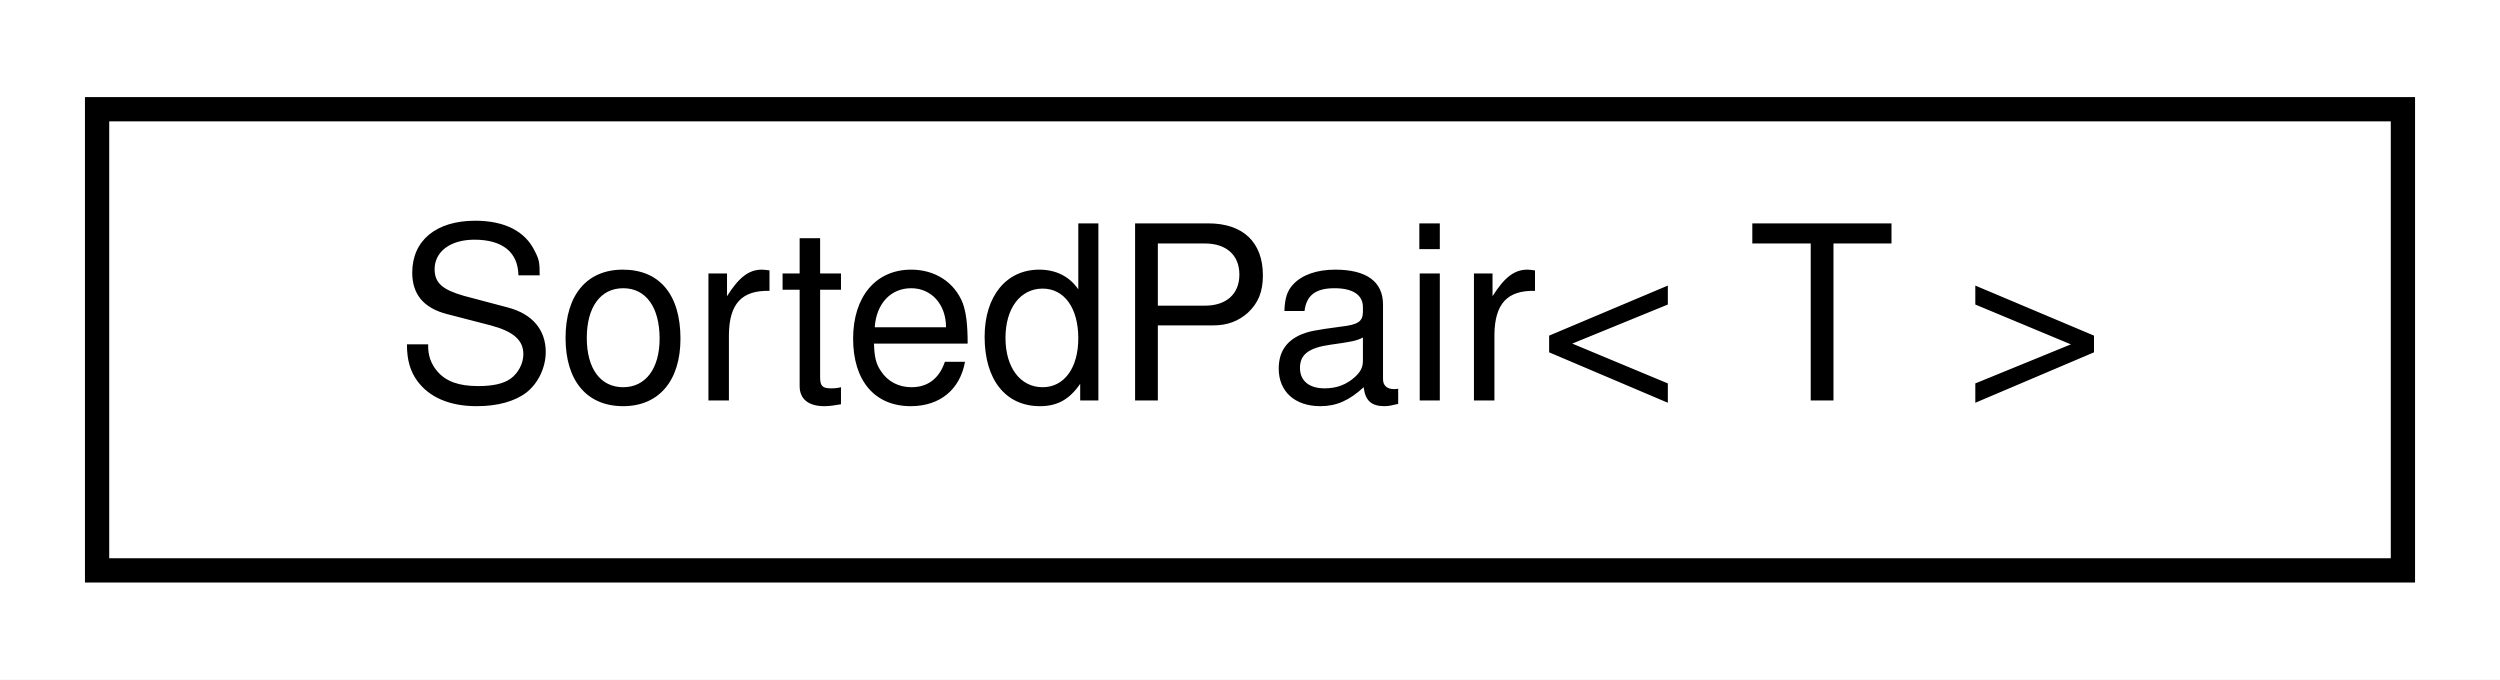
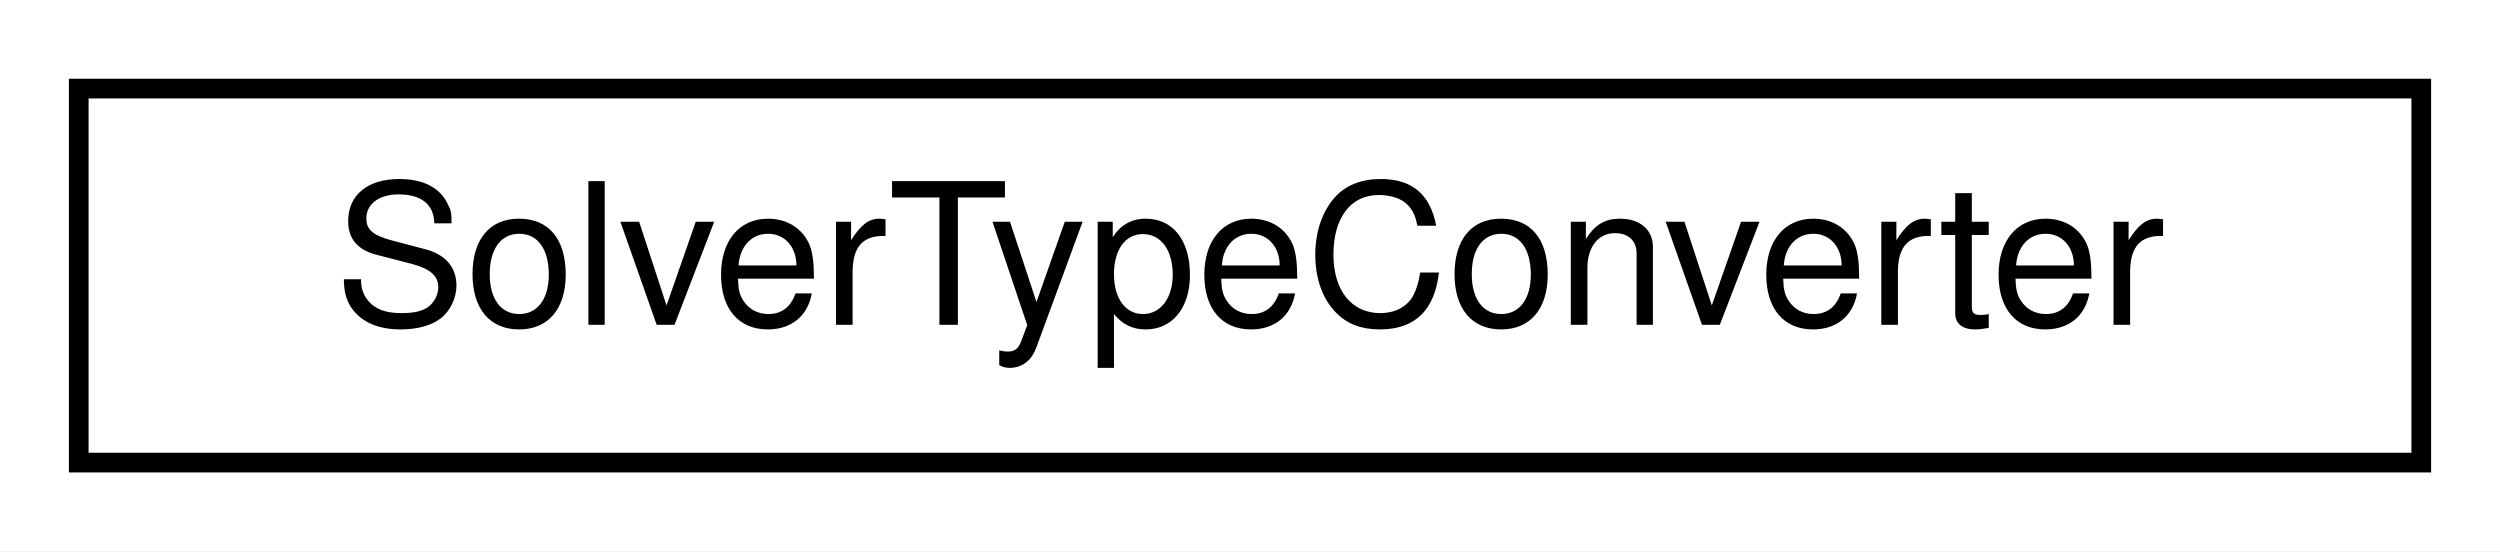
- <svg xmlns="http://www.w3.org/2000/svg" xmlns:xlink="http://www.w3.org/1999/xlink" width="103pt" height="28pt" viewBox="0.00 0.00 103.00 28.00">
+ <svg xmlns="http://www.w3.org/2000/svg" xmlns:xlink="http://www.w3.org/1999/xlink" width="127pt" height="28pt" viewBox="0.00 0.00 127.00 28.00">
  <g id="graph0" class="graph" transform="scale(1 1) rotate(0) translate(4 24)">
-     <polygon fill="#ffffff" stroke="transparent" points="-4,4 -4,-24 99,-24 99,4 -4,4" />
+     <polygon fill="#ffffff" stroke="transparent" points="-4,4 -4,-24 123,-24 123,4 -4,4" />
    <g id="node1" class="node">
      <g id="a_node1">
-         <a xlink:href="structdrake_1_1_sorted_pair.html" target="_top" xlink:title="This class is similar to the std::pair class.">
-           <polygon fill="#ffffff" stroke="#000000" points="0,-.5 0,-19.5 95,-19.5 95,-.5 0,-.5" />
-           <text text-anchor="middle" x="47.5" y="-7.5" font-family="Helvetica,sans-Serif" font-size="10.00" fill="#000000">SortedPair&lt; T &gt;</text>
+         <a xlink:href="classdrake_1_1solvers_1_1_solver_type_converter.html" target="_top" xlink:title="Converts between SolverType and SolverId.">
+           <polygon fill="#ffffff" stroke="#000000" points="0,-.5 0,-19.5 119,-19.5 119,-.5 0,-.5" />
+           <text text-anchor="middle" x="59.5" y="-7.5" font-family="Helvetica,sans-Serif" font-size="10.00" fill="#000000">SolverTypeConverter</text>
        </a>
      </g>
    </g>
  </g>
</svg>
